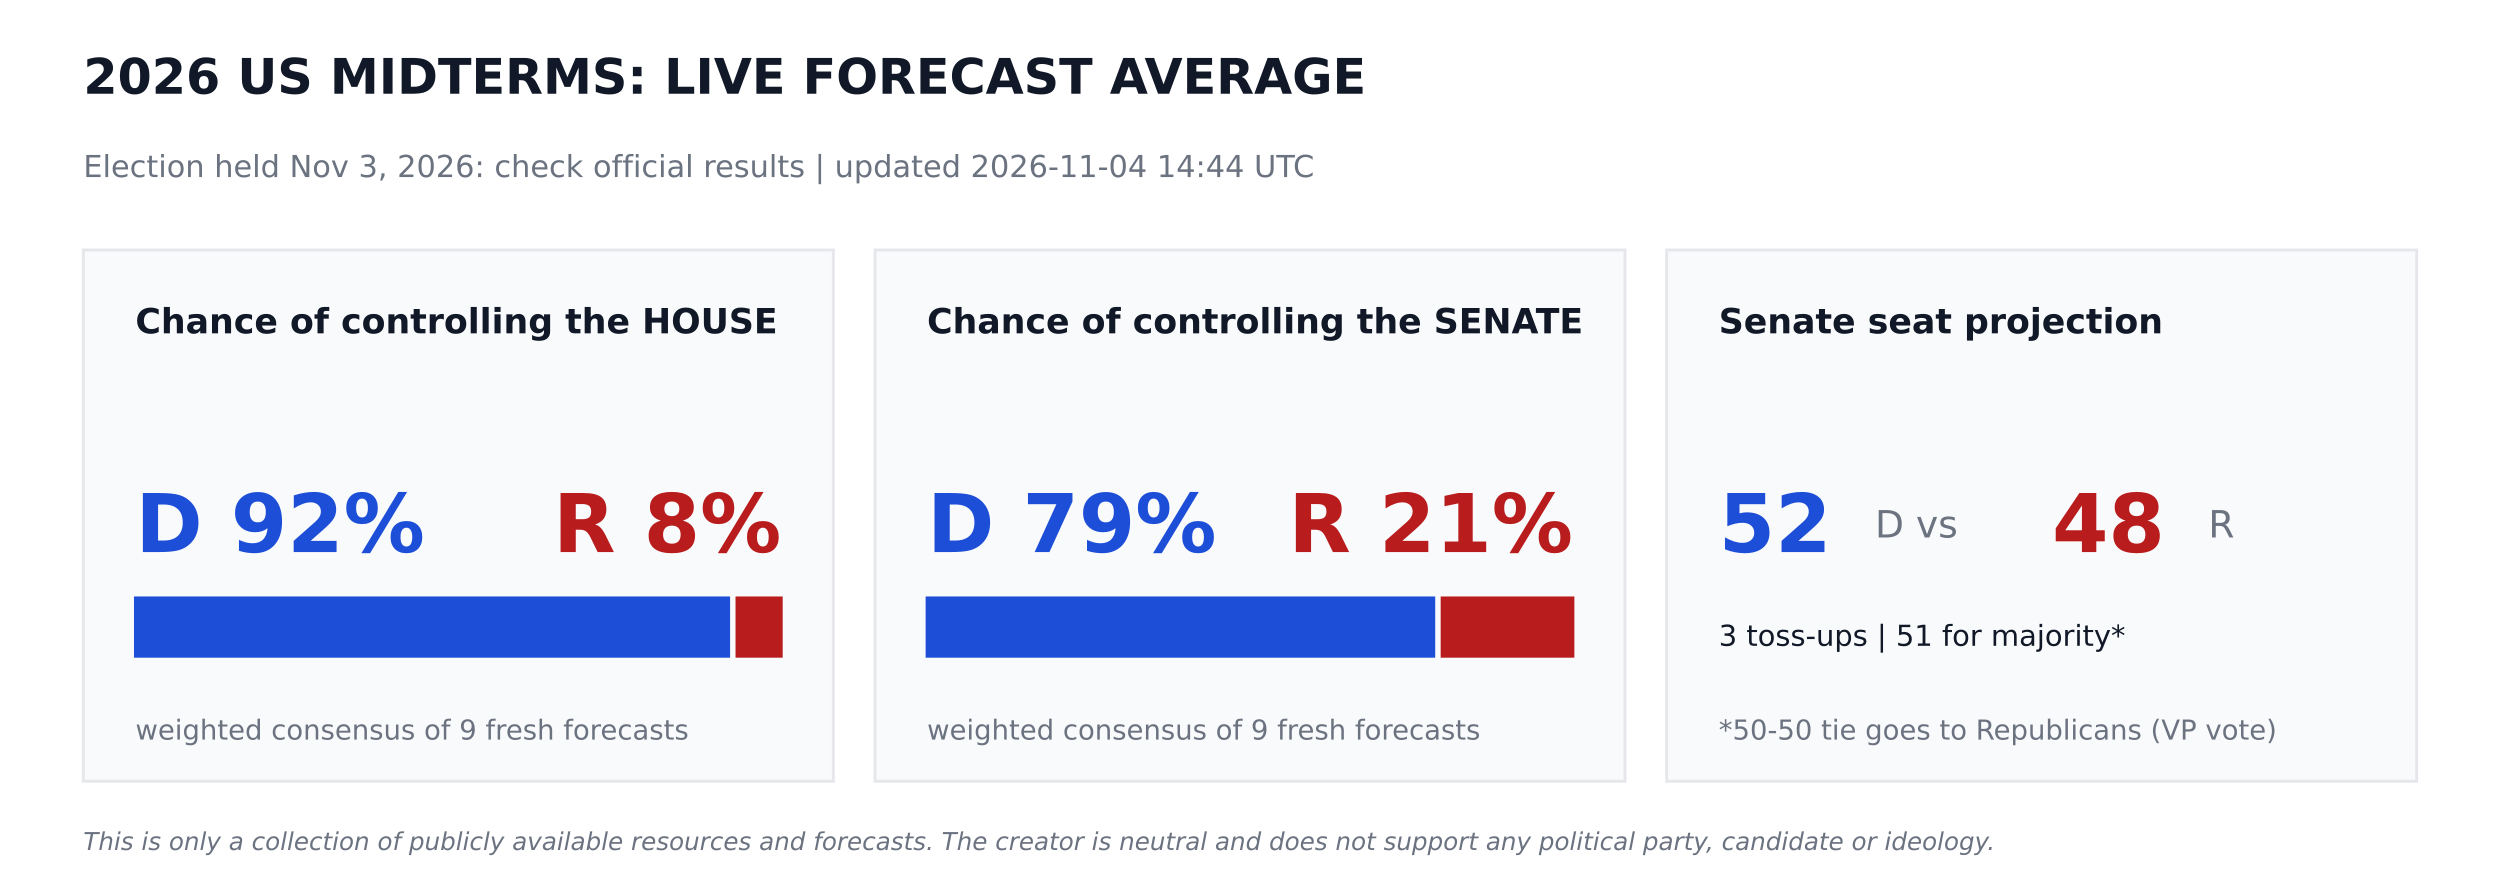
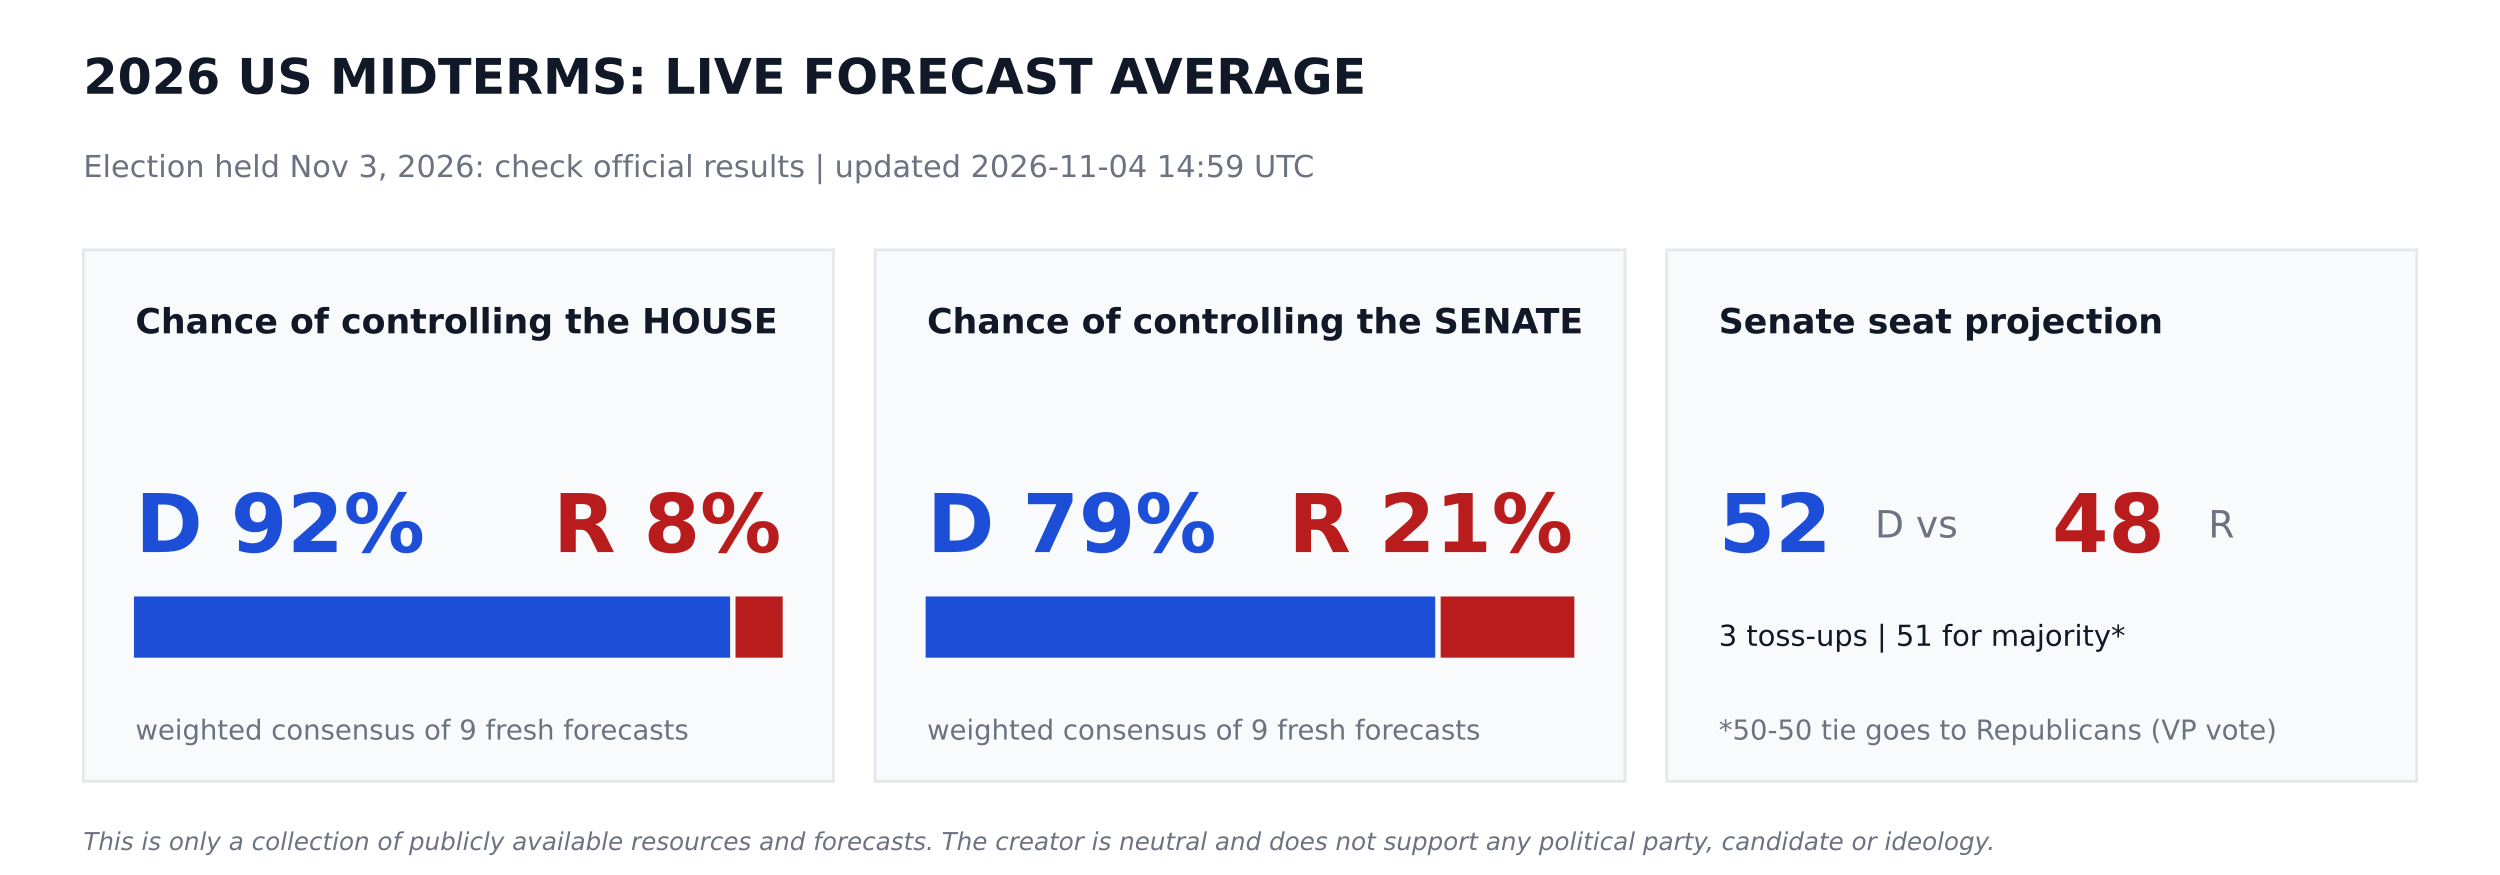
<svg xmlns="http://www.w3.org/2000/svg" width="864pt" height="302.4pt" viewBox="0 0 864 302.4" version="1.1">
  <defs>
    <style type="text/css">*{stroke-linejoin: round; stroke-linecap: butt}</style>
  </defs>
  <g id="figure_1">
    <g id="patch_1">
      <path d="M 0 302.4  L 864 302.4  L 864 0  L 0 0  z " style="fill: #ffffff" />
    </g>
    <g id="axes_1">
      <g id="patch_2">
-         <path d="M 28.8 270  L 288 270  L 288 86.4  L 28.8 86.4  z " clip-path="url(#p32b801dc04)" style="fill: #f9fafb; stroke: #e5e7eb; stroke-linejoin: miter" />
+         <path d="M 28.8 270  L 288 270  L 288 86.4  L 28.8 86.4  z " clip-path="url(#pb4e83dcd30)" style="fill: #f9fafb; stroke: #e5e7eb; stroke-linejoin: miter" />
      </g>
      <g id="patch_3">
-         <path d="M 46.8 226.8  L 251.82 226.8  L 251.82 206.64  L 46.8 206.64  z " clip-path="url(#p32b801dc04)" style="fill: #1d4ed8; stroke: #1d4ed8; stroke-linejoin: miter" />
+         <path d="M 46.8 226.8  L 251.82 226.8  L 251.82 206.64  L 46.8 206.64  z " clip-path="url(#pb4e83dcd30)" style="fill: #1d4ed8; stroke: #1d4ed8; stroke-linejoin: miter" />
      </g>
      <g id="patch_4">
-         <path d="M 254.7 226.8  L 270 226.8  L 270 206.64  L 254.7 206.64  z " clip-path="url(#p32b801dc04)" style="fill: #b91c1c; stroke: #b91c1c; stroke-linejoin: miter" />
+         <path d="M 254.7 226.8  L 270 226.8  L 270 206.64  L 254.7 206.64  z " clip-path="url(#pb4e83dcd30)" style="fill: #b91c1c; stroke: #b91c1c; stroke-linejoin: miter" />
      </g>
      <g id="patch_5">
-         <path d="M 302.4 270  L 561.6 270  L 561.6 86.4  L 302.4 86.4  z " clip-path="url(#p32b801dc04)" style="fill: #f9fafb; stroke: #e5e7eb; stroke-linejoin: miter" />
+         <path d="M 302.4 270  L 561.6 270  L 561.6 86.4  L 302.4 86.4  z " clip-path="url(#pb4e83dcd30)" style="fill: #f9fafb; stroke: #e5e7eb; stroke-linejoin: miter" />
      </g>
      <g id="patch_6">
-         <path d="M 320.4 226.8  L 495.511 226.8  L 495.511 206.64  L 320.4 206.64  z " clip-path="url(#p32b801dc04)" style="fill: #1d4ed8; stroke: #1d4ed8; stroke-linejoin: miter" />
+         <path d="M 320.4 226.8  L 495.511 226.8  L 495.511 206.64  L 320.4 206.64  z " clip-path="url(#pb4e83dcd30)" style="fill: #1d4ed8; stroke: #1d4ed8; stroke-linejoin: miter" />
      </g>
      <g id="patch_7">
-         <path d="M 498.391 226.8  L 543.6 226.8  L 543.6 206.64  L 498.391 206.64  z " clip-path="url(#p32b801dc04)" style="fill: #b91c1c; stroke: #b91c1c; stroke-linejoin: miter" />
+         <path d="M 498.391 226.8  L 543.6 226.8  L 543.6 206.64  L 498.391 206.64  z " clip-path="url(#pb4e83dcd30)" style="fill: #b91c1c; stroke: #b91c1c; stroke-linejoin: miter" />
      </g>
      <g id="patch_8">
-         <path d="M 576 270  L 835.2 270  L 835.2 86.4  L 576 86.4  z " clip-path="url(#p32b801dc04)" style="fill: #f9fafb; stroke: #e5e7eb; stroke-linejoin: miter" />
+         <path d="M 576 270  L 835.2 270  L 835.2 86.4  L 576 86.4  z " clip-path="url(#pb4e83dcd30)" style="fill: #f9fafb; stroke: #e5e7eb; stroke-linejoin: miter" />
      </g>
      <g id="text_1">
        <text style="font-weight: 700; font-size: 17px; font-family: 'DejaVu Sans'; text-anchor: start; fill: #111827" x="28.8" y="32.4" transform="rotate(-0 28.8 32.4)">2026 US MIDTERMS: LIVE FORECAST AVERAGE</text>
      </g>
      <g id="text_2">
-         <text style="font-size: 10.5px; font-family: 'DejaVu Sans'; text-anchor: start; fill: #6b7280" x="28.8" y="61.2" transform="rotate(-0 28.8 61.2)">Election held Nov 3, 2026: check official results   |   updated 2026-11-04 14:44 UTC</text>
+         <text style="font-size: 10.5px; font-family: 'DejaVu Sans'; text-anchor: start; fill: #6b7280" x="28.8" y="61.2" transform="rotate(-0 28.8 61.2)">Election held Nov 3, 2026: check official results   |   updated 2026-11-04 14:59 UTC</text>
      </g>
      <g id="text_3">
        <text style="font-weight: 700; font-size: 12px; font-family: 'DejaVu Sans'; text-anchor: start; fill: #111827" x="46.8" y="115.2" transform="rotate(-0 46.8 115.2)">Chance of controlling the HOUSE</text>
      </g>
      <g id="text_4">
        <text style="font-weight: 700; font-size: 28px; font-family: 'DejaVu Sans'; text-anchor: start; fill: #1d4ed8" x="46.8" y="190.8" transform="rotate(-0 46.8 190.8)">D 92%</text>
      </g>
      <g id="text_5">
        <text style="font-weight: 700; font-size: 28px; font-family: 'DejaVu Sans'; text-anchor: end; fill: #b91c1c" x="270" y="190.8" transform="rotate(-0 270 190.8)">R 8%</text>
      </g>
      <g id="text_6">
        <text style="font-size: 9.5px; font-family: 'DejaVu Sans'; text-anchor: start; fill: #6b7280" x="46.8" y="255.6" transform="rotate(-0 46.8 255.6)">weighted consensus of 9 fresh forecasts</text>
      </g>
      <g id="text_7">
        <text style="font-weight: 700; font-size: 12px; font-family: 'DejaVu Sans'; text-anchor: start; fill: #111827" x="320.4" y="115.2" transform="rotate(-0 320.4 115.2)">Chance of controlling the SENATE</text>
      </g>
      <g id="text_8">
        <text style="font-weight: 700; font-size: 28px; font-family: 'DejaVu Sans'; text-anchor: start; fill: #1d4ed8" x="320.4" y="190.8" transform="rotate(-0 320.4 190.8)">D 79%</text>
      </g>
      <g id="text_9">
        <text style="font-weight: 700; font-size: 28px; font-family: 'DejaVu Sans'; text-anchor: end; fill: #b91c1c" x="543.6" y="190.8" transform="rotate(-0 543.6 190.8)">R 21%</text>
      </g>
      <g id="text_10">
        <text style="font-size: 9.5px; font-family: 'DejaVu Sans'; text-anchor: start; fill: #6b7280" x="320.4" y="255.6" transform="rotate(-0 320.4 255.6)">weighted consensus of 9 fresh forecasts</text>
      </g>
      <g id="text_11">
        <text style="font-weight: 700; font-size: 12px; font-family: 'DejaVu Sans'; text-anchor: start; fill: #111827" x="594" y="115.2" transform="rotate(-0 594 115.2)">Senate seat projection</text>
      </g>
      <g id="text_12">
        <text style="font-weight: 700; font-size: 28px; font-family: 'DejaVu Sans'; text-anchor: start; fill: #1d4ed8" x="594" y="190.8" transform="rotate(-0 594 190.8)">52</text>
      </g>
      <g id="text_13">
        <text style="font-size: 13px; font-family: 'DejaVu Sans'; text-anchor: start; fill: #6b7280" x="648" y="185.76" transform="rotate(-0 648 185.76)">D  vs</text>
      </g>
      <g id="text_14">
        <text style="font-weight: 700; font-size: 28px; font-family: 'DejaVu Sans'; text-anchor: start; fill: #b91c1c" x="709.2" y="190.8" transform="rotate(-0 709.2 190.8)">48</text>
      </g>
      <g id="text_15">
        <text style="font-size: 13px; font-family: 'DejaVu Sans'; text-anchor: start; fill: #6b7280" x="763.2" y="185.76" transform="rotate(-0 763.2 185.76)">R</text>
      </g>
      <g id="text_16">
        <text style="font-size: 10px; font-family: 'DejaVu Sans'; text-anchor: start; fill: #111827" x="594" y="223.2" transform="rotate(-0 594 223.2)">3 toss-ups  |  51 for majority*</text>
      </g>
      <g id="text_17">
        <text style="font-size: 9.5px; font-family: 'DejaVu Sans'; text-anchor: start; fill: #6b7280" x="594" y="255.6" transform="rotate(-0 594 255.6)">*50-50 tie goes to Republicans (VP vote)</text>
      </g>
      <g id="text_18">
        <text style="font-style: italic; font-size: 8.5px; font-family: 'DejaVu Sans'; text-anchor: start; fill: #6b7280" x="28.8" y="293.76" transform="rotate(-0 28.8 293.76)">This is only a collection of publicly available resources and forecasts. The creator is neutral and does not support any political party, candidate or ideology.</text>
      </g>
    </g>
  </g>
  <defs>
-     <clipPath id="p32b801dc04">
+     <clipPath id="pb4e83dcd30">
      <rect x="0" y="0" width="864" height="302.4" />
    </clipPath>
  </defs>
</svg>
